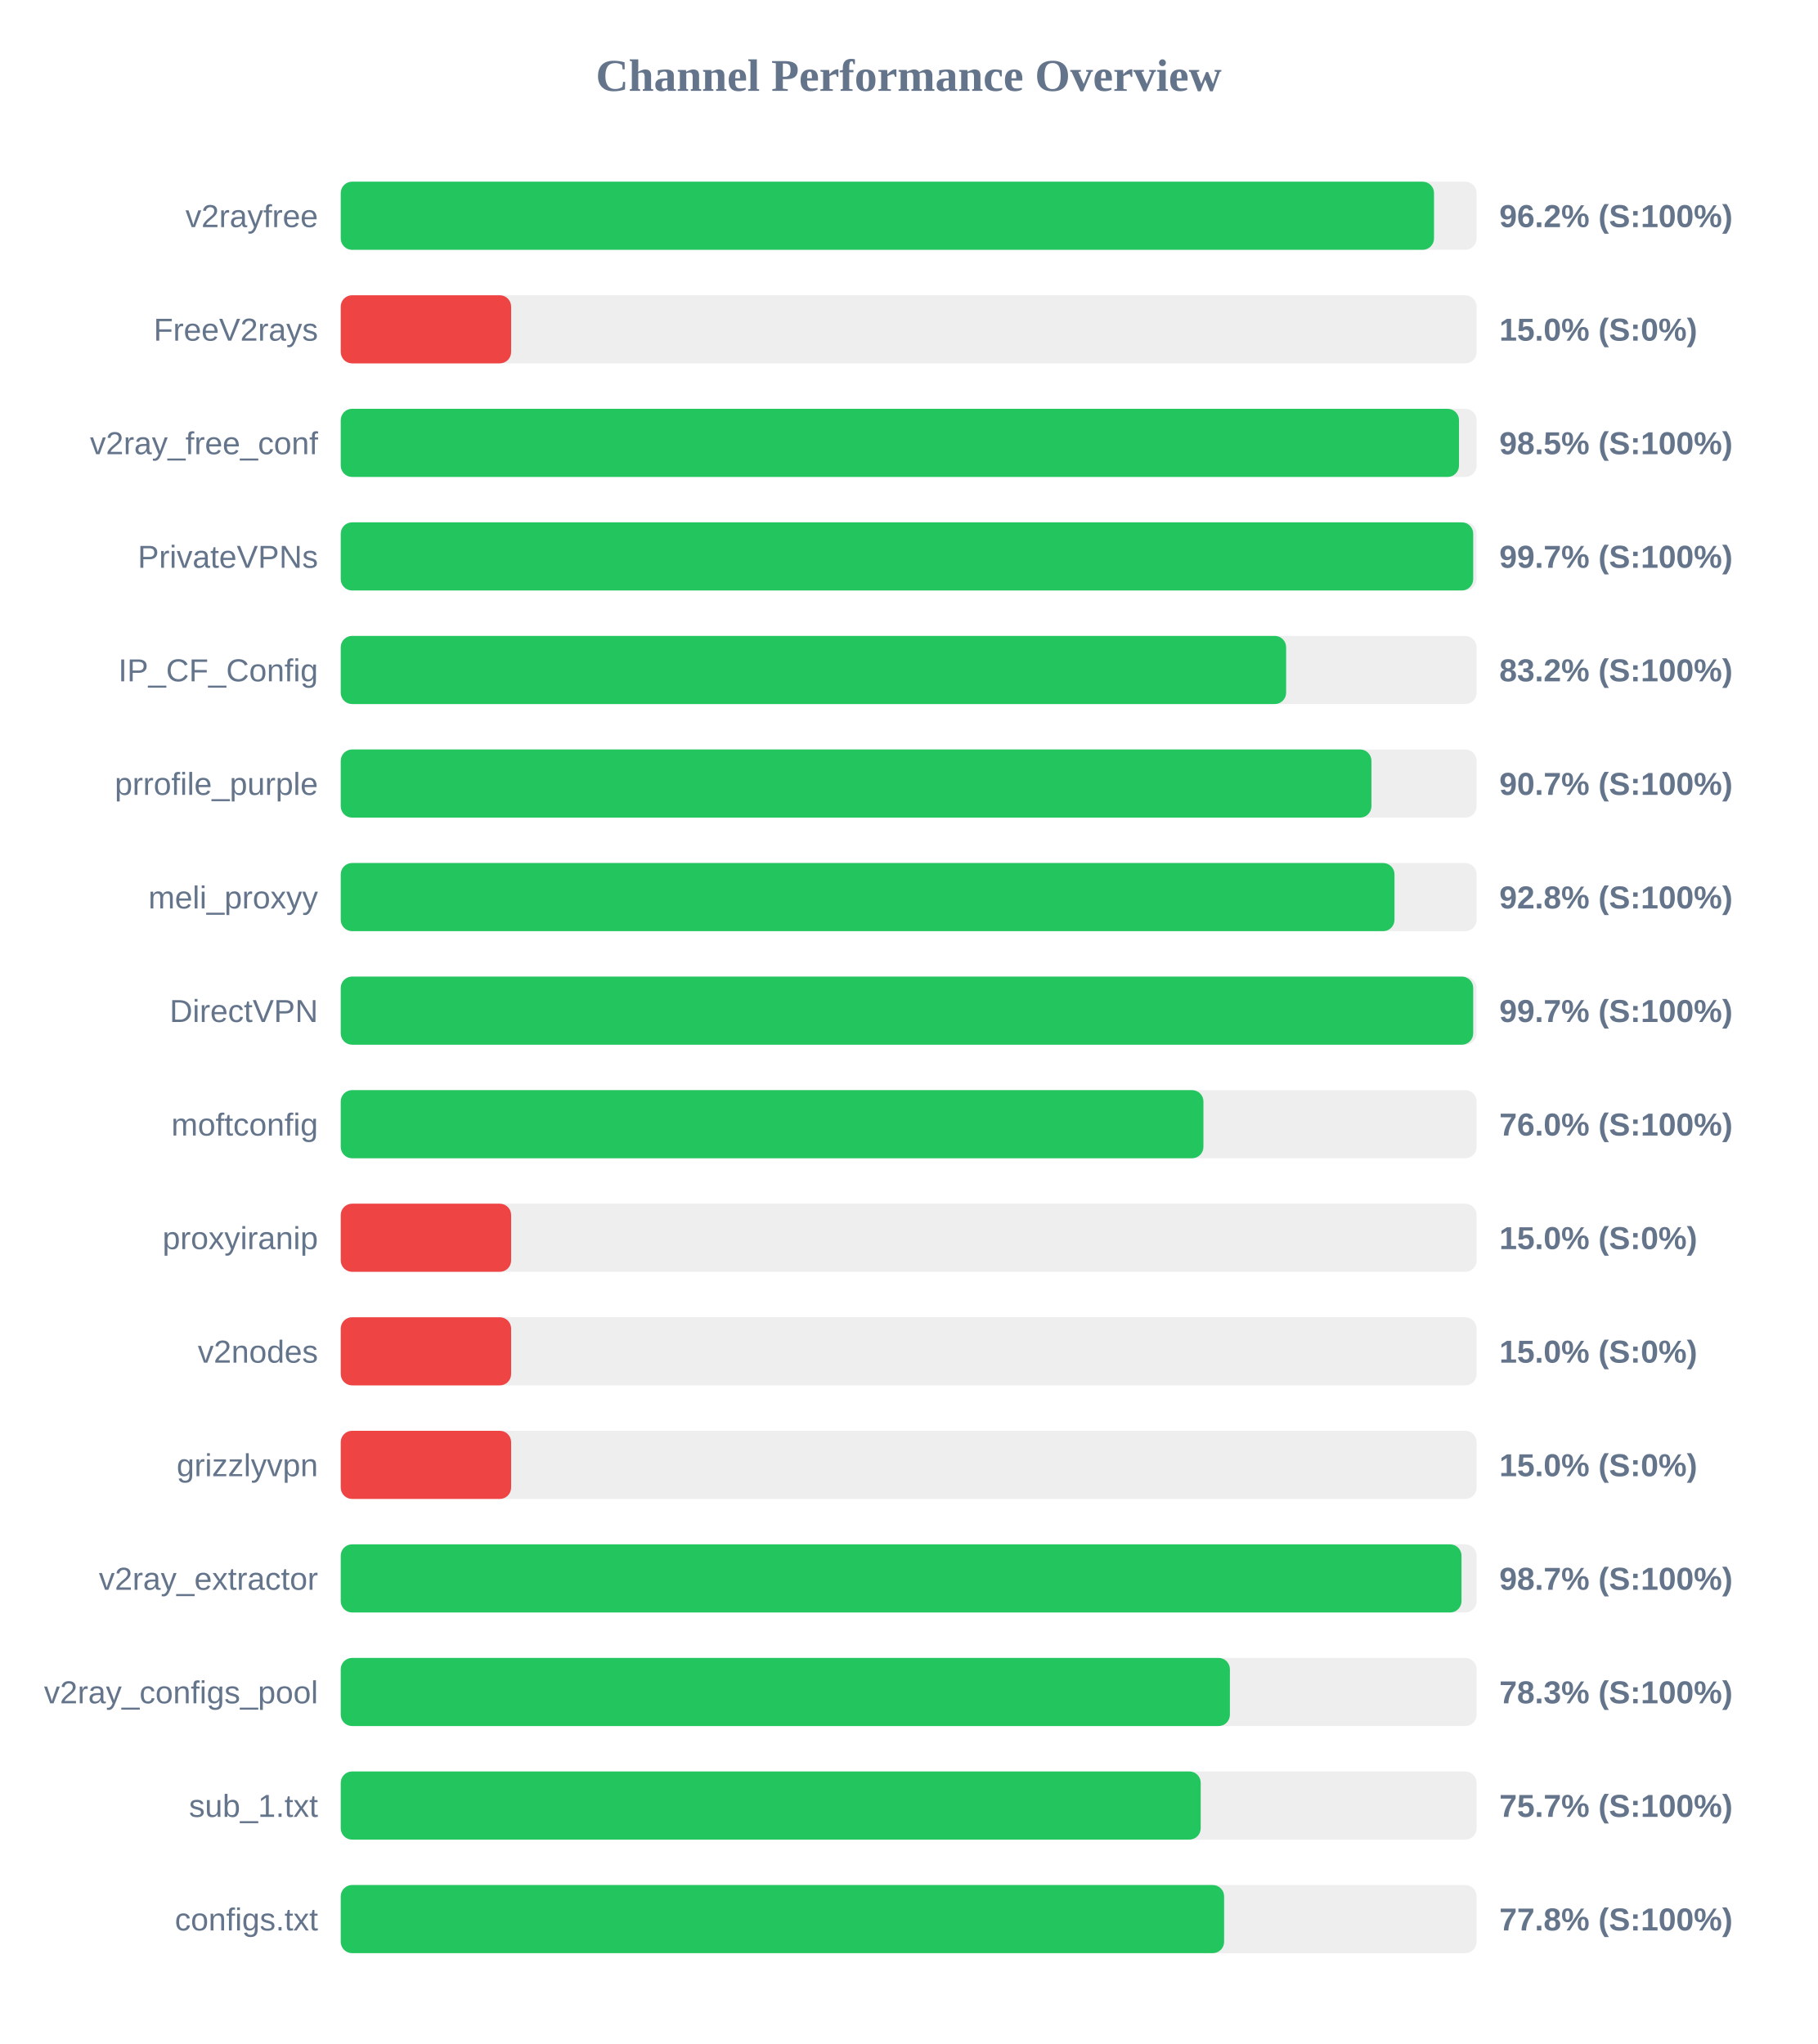
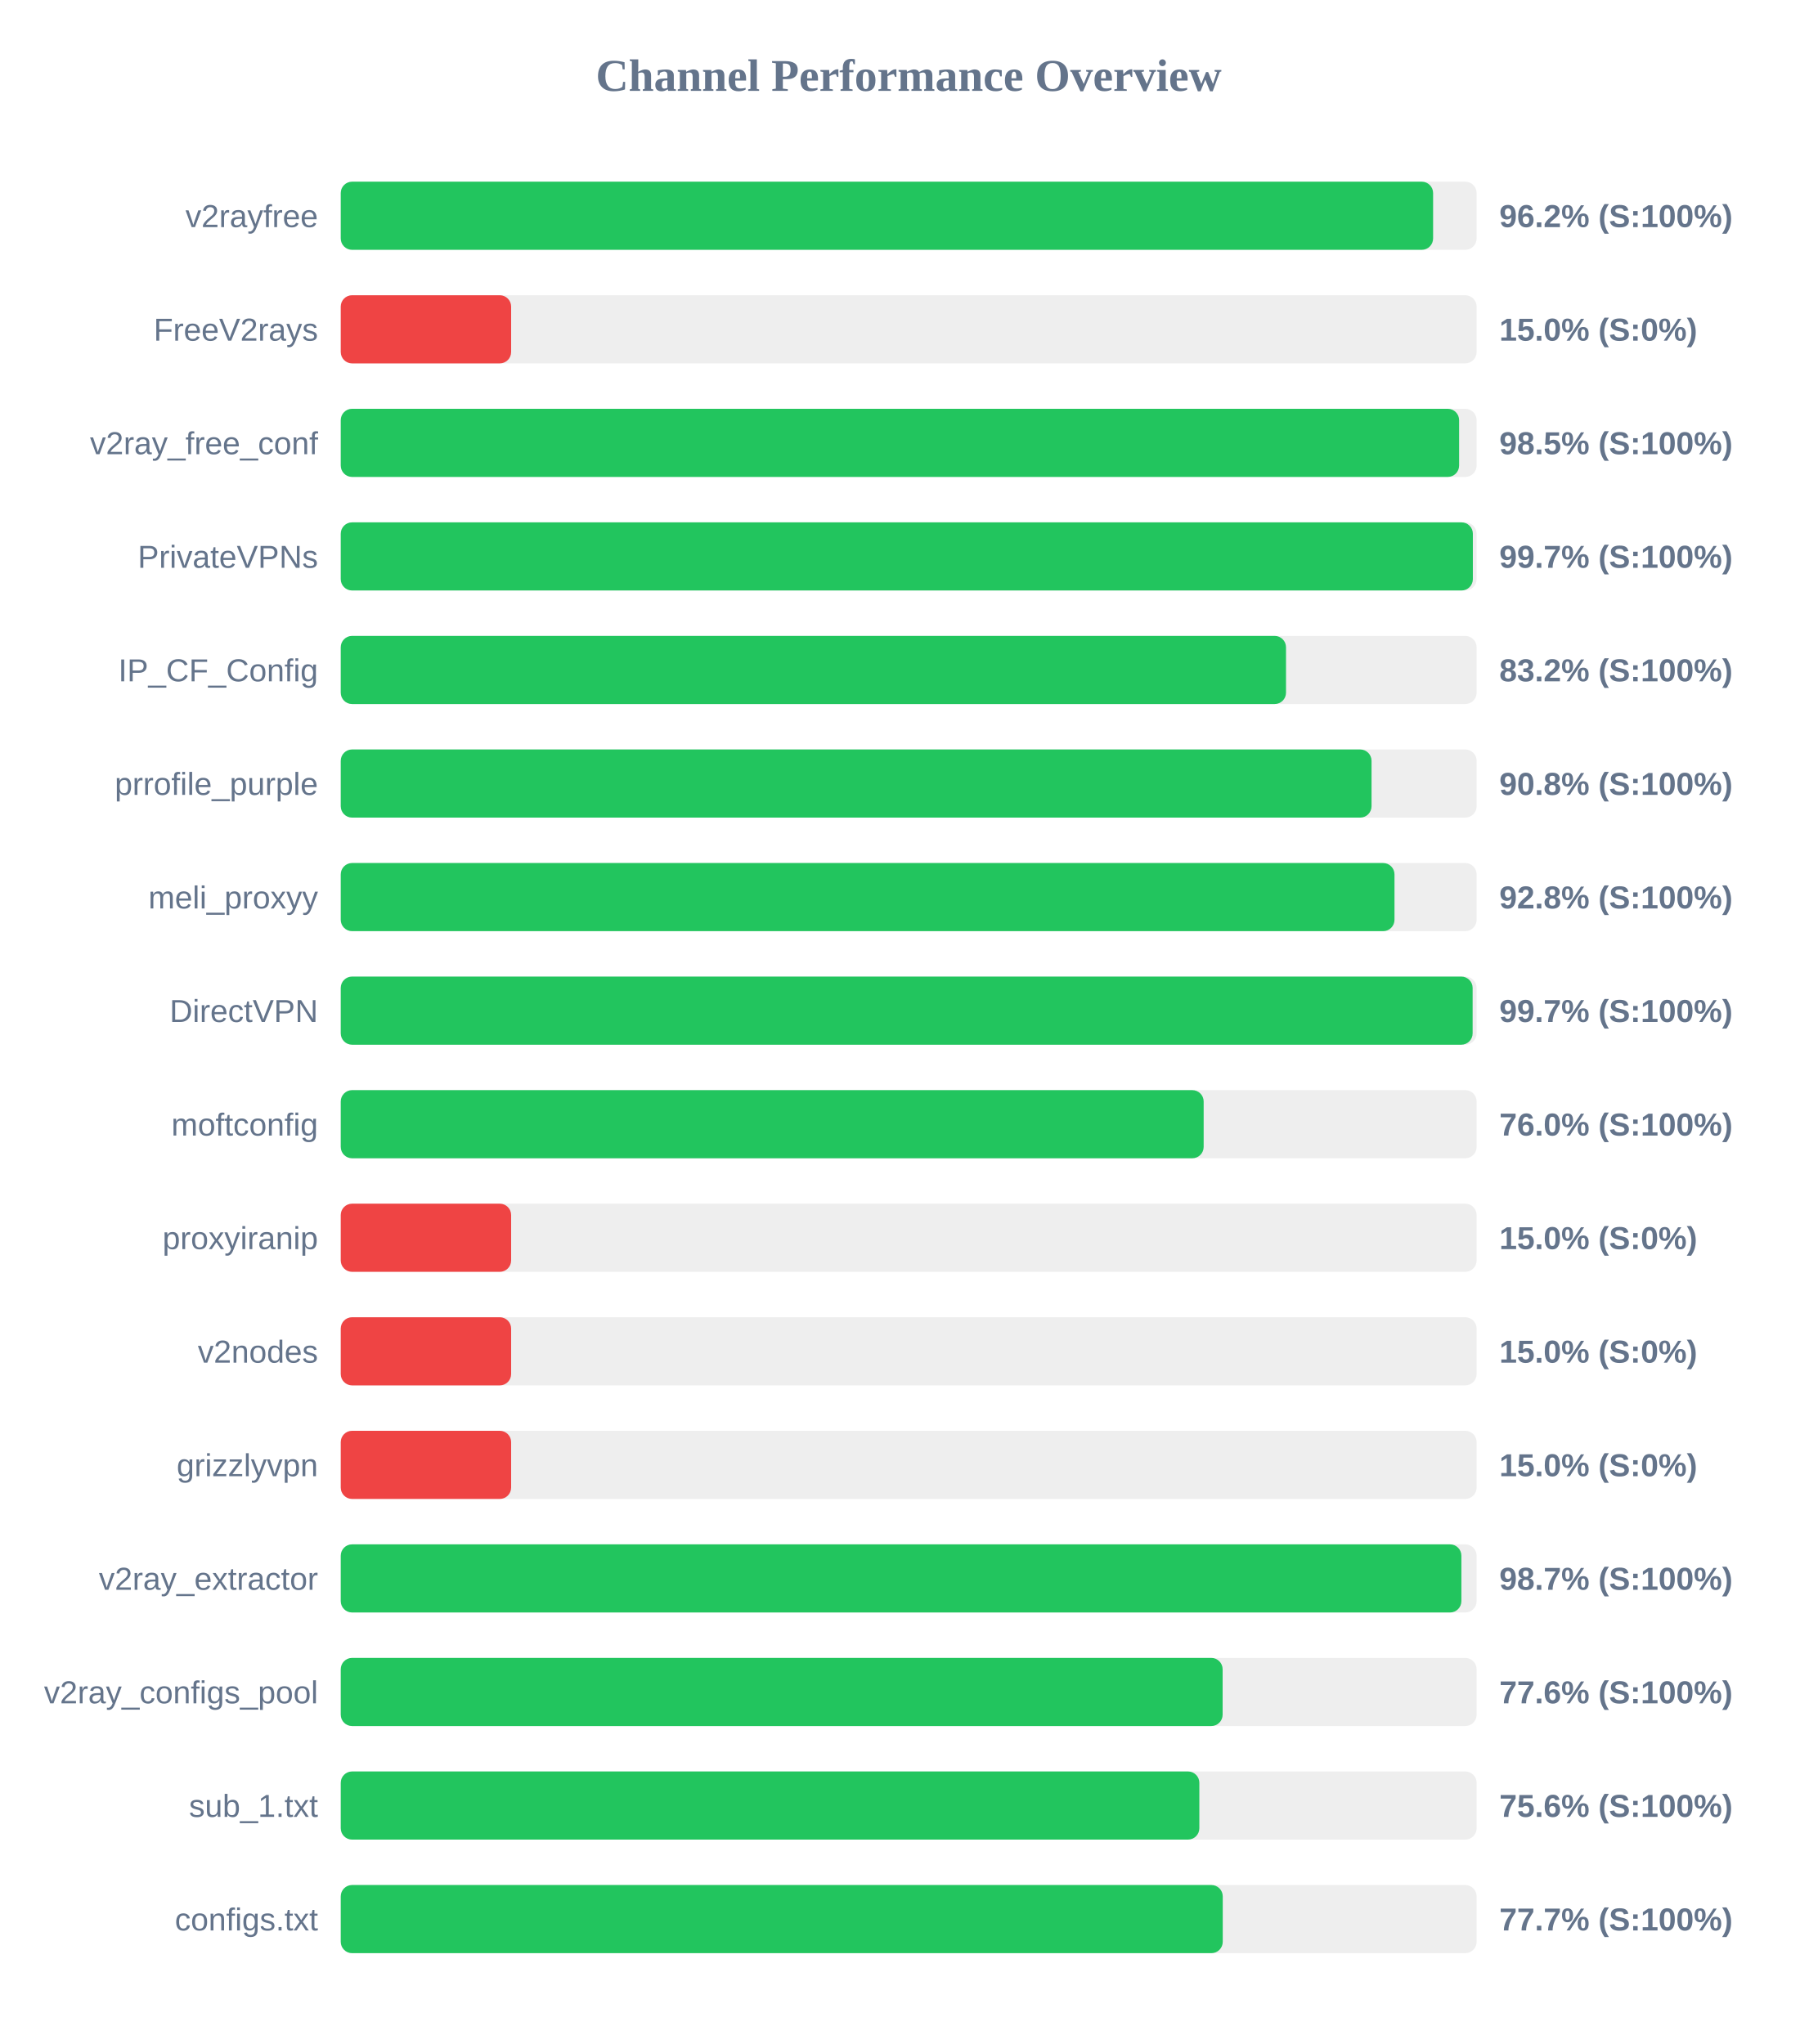
<svg xmlns="http://www.w3.org/2000/svg" width="800" height="900" version="1.1">
  <style>
        .row { font: 14px Arial; fill: #64748b; }
        .score { font: bold 14px Arial; fill: #64748b; }
    </style>
  <text x="400" y="40" text-anchor="middle" font-size="20px" font-weight="bold" fill="#64748b">Channel Performance Overview</text>
  <rect x="150" y="80" width="500" height="30" fill="#eee" rx="5" />
-   <rect x="150" y="80" width="481.25" height="30" fill="#22c55e" rx="5" />
+   <rect x="150" y="80" width="480.85" height="30" fill="#22c55e" rx="5" />
  <text x="140" y="100" text-anchor="end" class="row">v2rayfree</text>
  <text x="660" y="100" text-anchor="start" class="score">96.2% (S:100%)</text>
  <rect x="150" y="130" width="500" height="30" fill="#eee" rx="5" />
  <rect x="150" y="130" width="75.0" height="30" fill="#ef4444" rx="5" />
  <text x="140" y="150" text-anchor="end" class="row">FreeV2rays</text>
  <text x="660" y="150" text-anchor="start" class="score">15.0% (S:0%)</text>
  <rect x="150" y="180" width="500" height="30" fill="#eee" rx="5" />
-   <rect x="150" y="180" width="492.25" height="30" fill="#22c55e" rx="5" />
+   <rect x="150" y="180" width="492.3" height="30" fill="#22c55e" rx="5" />
  <text x="140" y="200" text-anchor="end" class="row">v2ray_free_conf</text>
  <text x="660" y="200" text-anchor="start" class="score">98.5% (S:100%)</text>
  <rect x="150" y="230" width="500" height="30" fill="#eee" rx="5" />
-   <rect x="150" y="230" width="498.5" height="30" fill="#22c55e" rx="5" />
+   <rect x="150" y="230" width="498.35" height="30" fill="#22c55e" rx="5" />
  <text x="140" y="250" text-anchor="end" class="row">PrivateVPNs</text>
  <text x="660" y="250" text-anchor="start" class="score">99.7% (S:100%)</text>
  <rect x="150" y="280" width="500" height="30" fill="#eee" rx="5" />
-   <rect x="150" y="280" width="416.15" height="30" fill="#22c55e" rx="5" />
+   <rect x="150" y="280" width="416.1" height="30" fill="#22c55e" rx="5" />
  <text x="140" y="300" text-anchor="end" class="row">IP_CF_Config</text>
  <text x="660" y="300" text-anchor="start" class="score">83.2% (S:100%)</text>
  <rect x="150" y="330" width="500" height="30" fill="#eee" rx="5" />
-   <rect x="150" y="330" width="453.7" height="30" fill="#22c55e" rx="5" />
+   <rect x="150" y="330" width="453.75" height="30" fill="#22c55e" rx="5" />
  <text x="140" y="350" text-anchor="end" class="row">prrofile_purple</text>
-   <text x="660" y="350" text-anchor="start" class="score">90.7% (S:100%)</text>
+   <text x="660" y="350" text-anchor="start" class="score">90.8% (S:100%)</text>
  <rect x="150" y="380" width="500" height="30" fill="#eee" rx="5" />
  <rect x="150" y="380" width="463.85" height="30" fill="#22c55e" rx="5" />
  <text x="140" y="400" text-anchor="end" class="row">meli_proxyy</text>
  <text x="660" y="400" text-anchor="start" class="score">92.8% (S:100%)</text>
  <rect x="150" y="430" width="500" height="30" fill="#eee" rx="5" />
-   <rect x="150" y="430" width="498.5" height="30" fill="#22c55e" rx="5" />
+   <rect x="150" y="430" width="498.25" height="30" fill="#22c55e" rx="5" />
  <text x="140" y="450" text-anchor="end" class="row">DirectVPN</text>
  <text x="660" y="450" text-anchor="start" class="score">99.7% (S:100%)</text>
  <rect x="150" y="480" width="500" height="30" fill="#eee" rx="5" />
-   <rect x="150" y="480" width="379.75" height="30" fill="#22c55e" rx="5" />
+   <rect x="150" y="480" width="379.85" height="30" fill="#22c55e" rx="5" />
  <text x="140" y="500" text-anchor="end" class="row">moftconfig</text>
  <text x="660" y="500" text-anchor="start" class="score">76.0% (S:100%)</text>
  <rect x="150" y="530" width="500" height="30" fill="#eee" rx="5" />
  <rect x="150" y="530" width="75.0" height="30" fill="#ef4444" rx="5" />
  <text x="140" y="550" text-anchor="end" class="row">proxyiranip</text>
  <text x="660" y="550" text-anchor="start" class="score">15.0% (S:0%)</text>
  <rect x="150" y="580" width="500" height="30" fill="#eee" rx="5" />
  <rect x="150" y="580" width="75.0" height="30" fill="#ef4444" rx="5" />
  <text x="140" y="600" text-anchor="end" class="row">v2nodes</text>
  <text x="660" y="600" text-anchor="start" class="score">15.0% (S:0%)</text>
  <rect x="150" y="630" width="500" height="30" fill="#eee" rx="5" />
  <rect x="150" y="630" width="75.0" height="30" fill="#ef4444" rx="5" />
  <text x="140" y="650" text-anchor="end" class="row">grizzlyvpn</text>
  <text x="660" y="650" text-anchor="start" class="score">15.0% (S:0%)</text>
  <rect x="150" y="680" width="500" height="30" fill="#eee" rx="5" />
-   <rect x="150" y="680" width="493.35" height="30" fill="#22c55e" rx="5" />
+   <rect x="150" y="680" width="493.3" height="30" fill="#22c55e" rx="5" />
  <text x="140" y="700" text-anchor="end" class="row">v2ray_extractor</text>
  <text x="660" y="700" text-anchor="start" class="score">98.7% (S:100%)</text>
  <rect x="150" y="730" width="500" height="30" fill="#eee" rx="5" />
-   <rect x="150" y="730" width="391.4" height="30" fill="#22c55e" rx="5" />
+   <rect x="150" y="730" width="388.2" height="30" fill="#22c55e" rx="5" />
  <text x="140" y="750" text-anchor="end" class="row">v2ray_configs_pool</text>
-   <text x="660" y="750" text-anchor="start" class="score">78.3% (S:100%)</text>
+   <text x="660" y="750" text-anchor="start" class="score">77.6% (S:100%)</text>
  <rect x="150" y="780" width="500" height="30" fill="#eee" rx="5" />
-   <rect x="150" y="780" width="378.55" height="30" fill="#22c55e" rx="5" />
+   <rect x="150" y="780" width="377.95" height="30" fill="#22c55e" rx="5" />
  <text x="140" y="800" text-anchor="end" class="row">sub_1.txt</text>
-   <text x="660" y="800" text-anchor="start" class="score">75.7% (S:100%)</text>
+   <text x="660" y="800" text-anchor="start" class="score">75.6% (S:100%)</text>
  <rect x="150" y="830" width="500" height="30" fill="#eee" rx="5" />
-   <rect x="150" y="830" width="388.85" height="30" fill="#22c55e" rx="5" />
+   <rect x="150" y="830" width="388.25" height="30" fill="#22c55e" rx="5" />
  <text x="140" y="850" text-anchor="end" class="row">configs.txt</text>
-   <text x="660" y="850" text-anchor="start" class="score">77.8% (S:100%)</text>
+   <text x="660" y="850" text-anchor="start" class="score">77.7% (S:100%)</text>
</svg>
